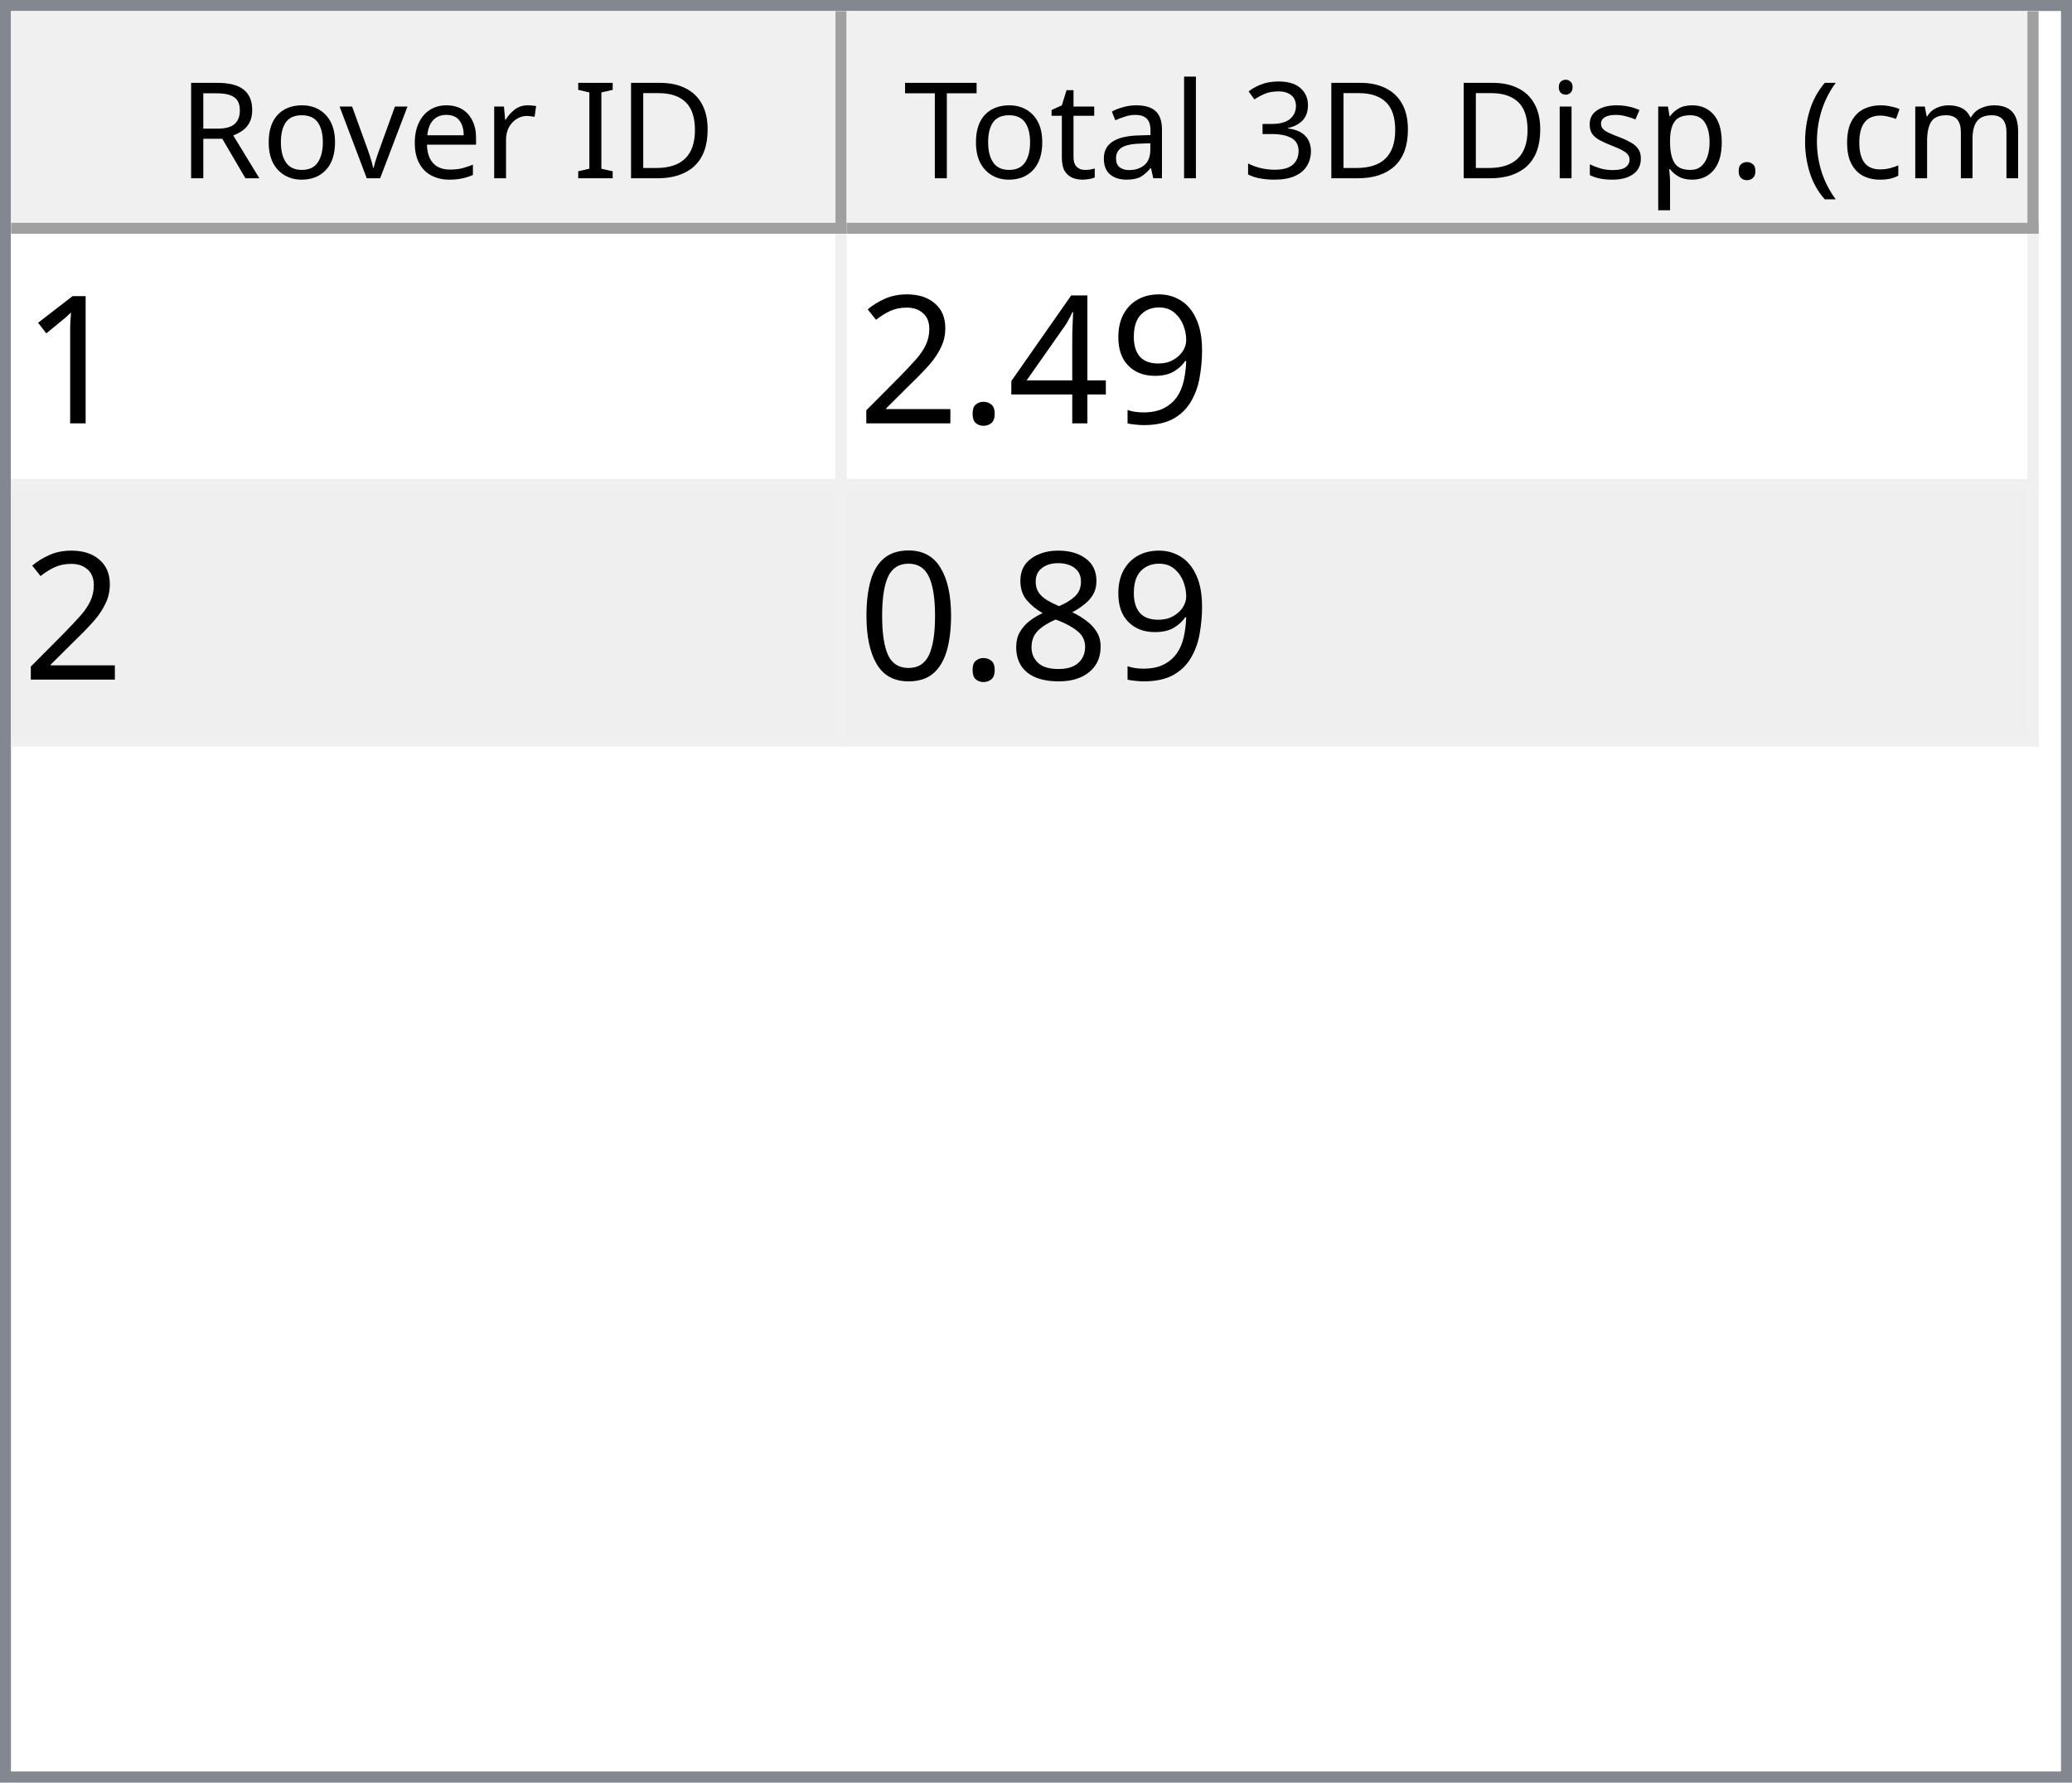
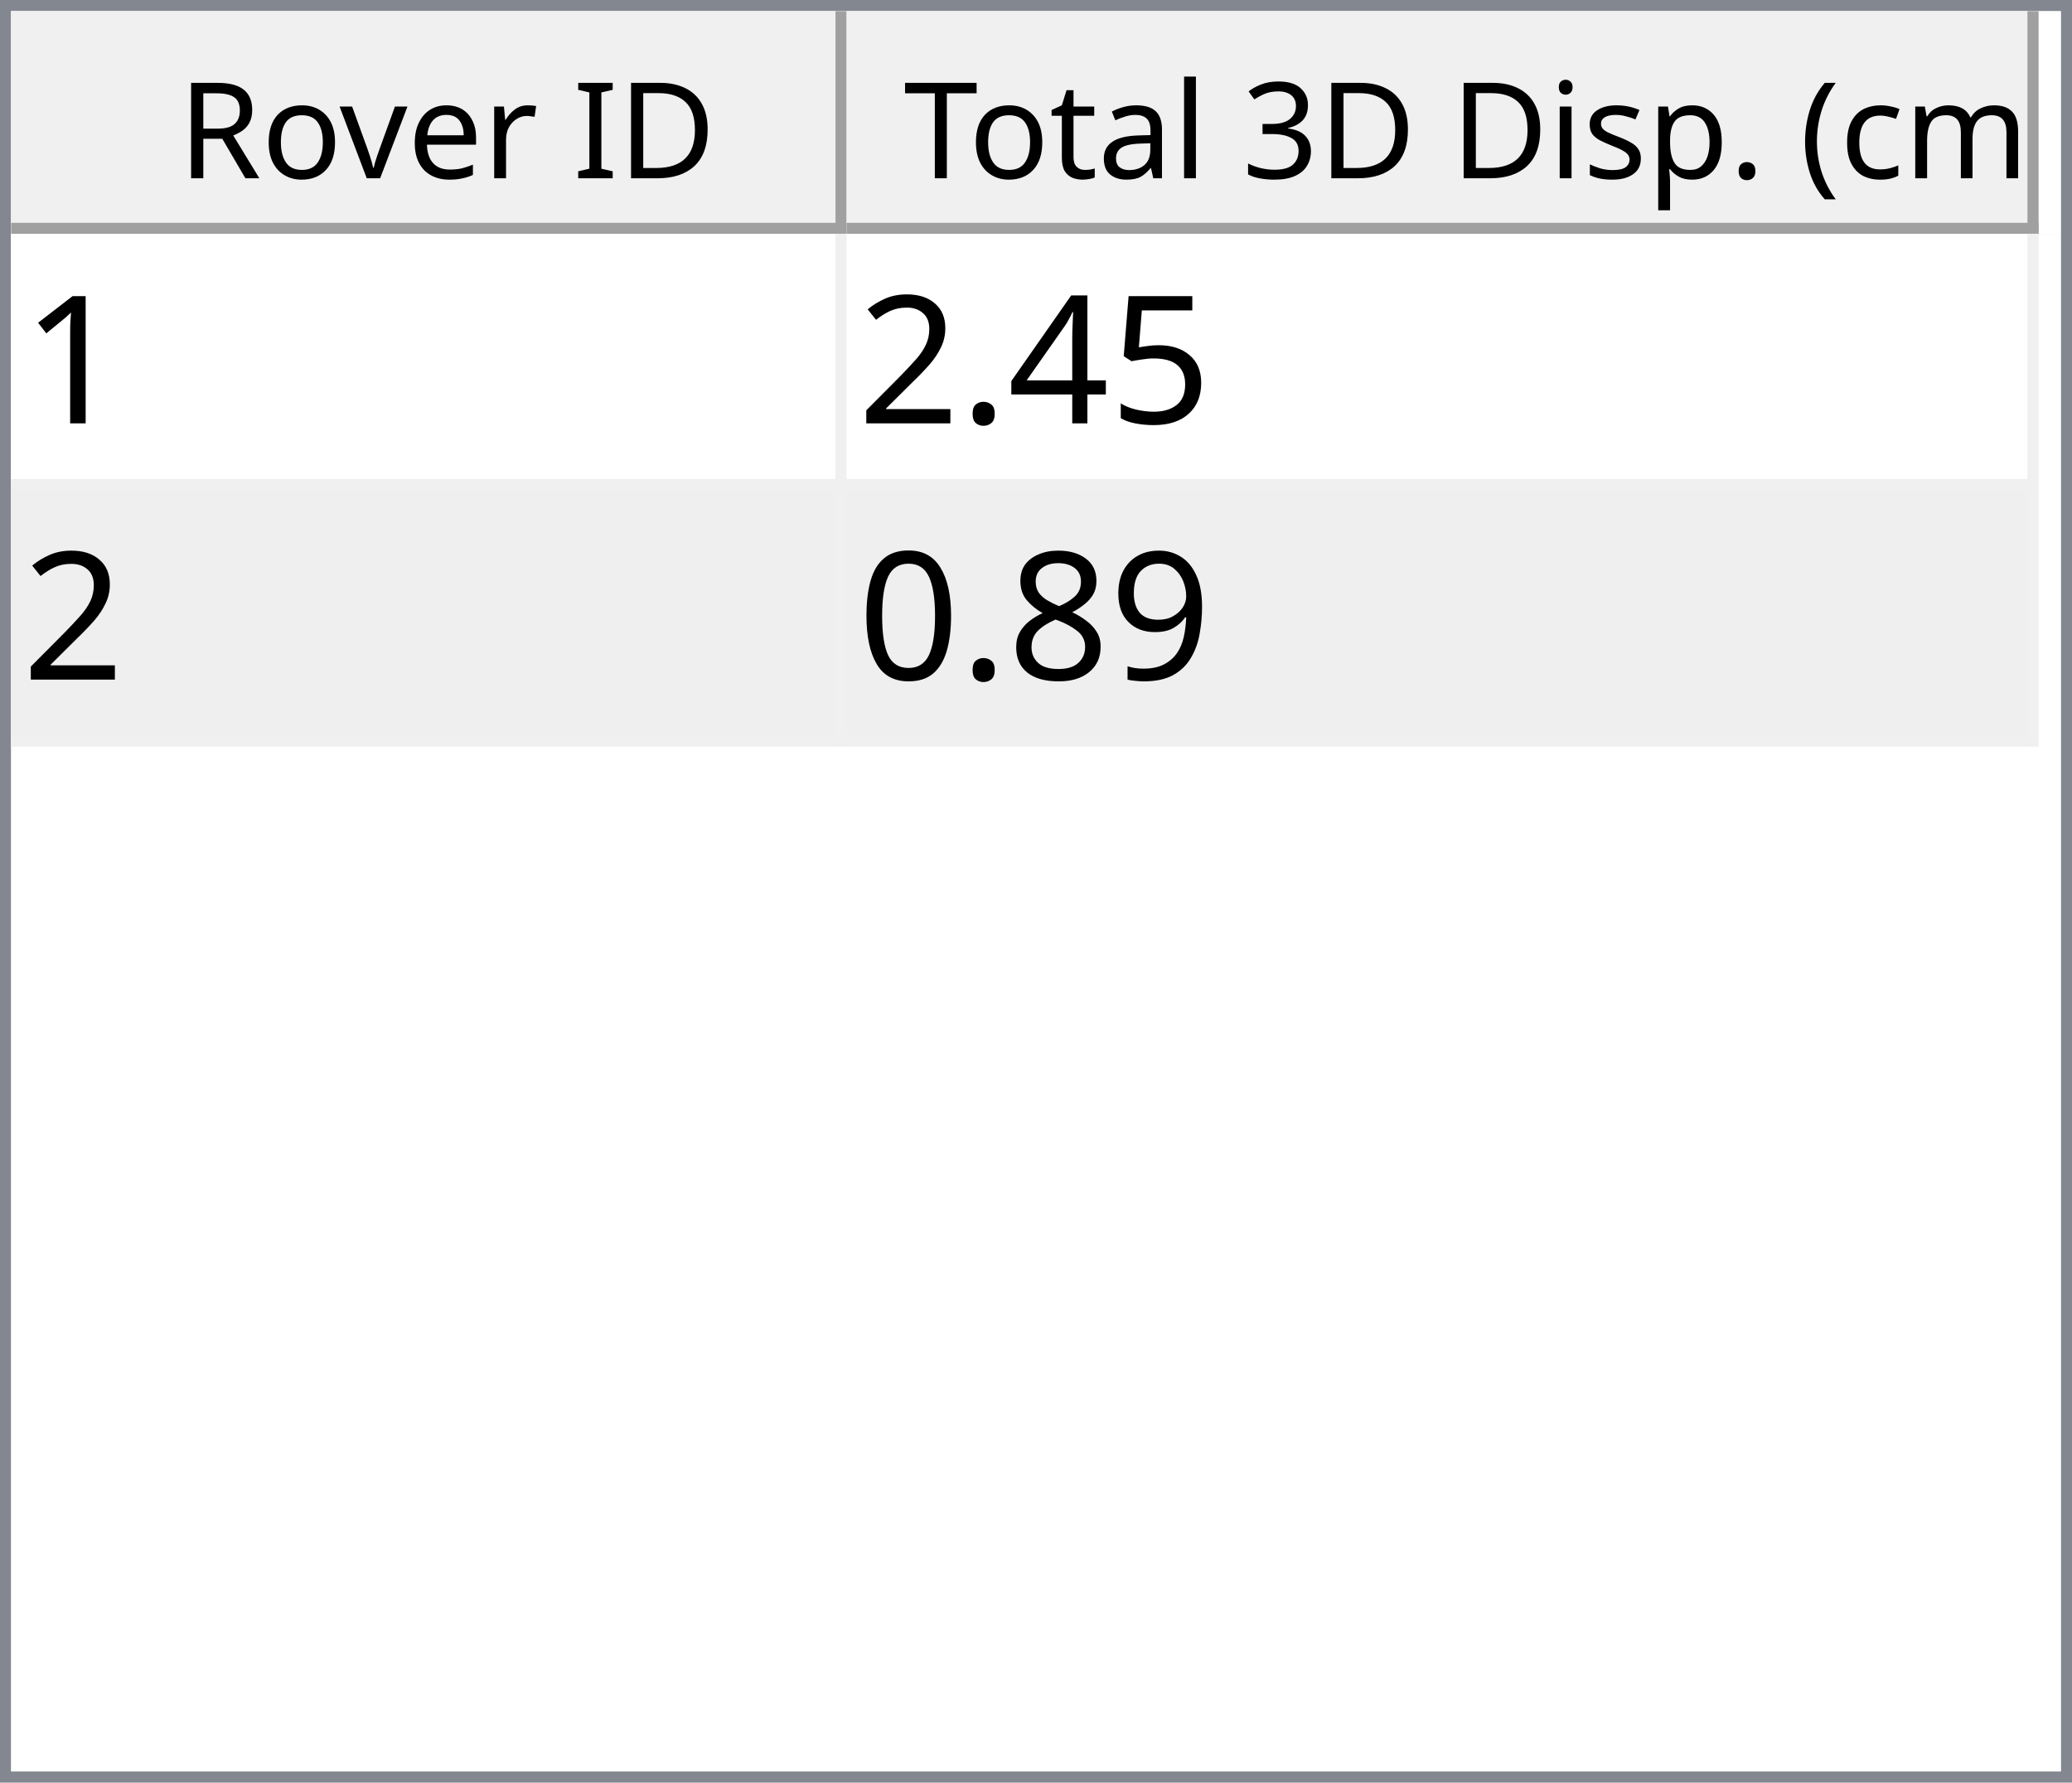
<svg xmlns="http://www.w3.org/2000/svg" style="fill-opacity:1; color-rendering:auto; color-interpolation:auto; text-rendering:auto; stroke:black; stroke-linecap:square; stroke-miterlimit:10; shape-rendering:auto; stroke-opacity:1; fill:black; stroke-dasharray:none; font-weight:normal; stroke-width:1; font-family:'Dialog'; font-style:normal; stroke-linejoin:miter; font-size:12px; stroke-dashoffset:0; image-rendering:auto;" width="186" height="160">
  <defs id="genericDefs" />
  <g>
    <defs id="defs1">
      <clipPath clipPathUnits="userSpaceOnUse" id="clipPath1">
        <path d="M0 0 L186 0 L186 160 L0 160 L0 0 Z" />
      </clipPath>
      <clipPath clipPathUnits="userSpaceOnUse" id="clipPath2">
        <path d="M0 0 L0 160 L186 160 L186 0 Z" />
      </clipPath>
      <clipPath clipPathUnits="userSpaceOnUse" id="clipPath3">
        <path d="M0 0 L0 20 L184 20 L184 0 Z" />
      </clipPath>
      <clipPath clipPathUnits="userSpaceOnUse" id="clipPath4">
        <path d="M0 0 L0 20 L75 20 L75 0 Z" />
      </clipPath>
      <clipPath clipPathUnits="userSpaceOnUse" id="clipPath5">
        <path d="M1 1 L1 19 L74 19 L74 1 Z" />
      </clipPath>
      <clipPath clipPathUnits="userSpaceOnUse" id="clipPath6">
        <path d="M0 0 L0 18 L73 18 L73 0 Z" />
      </clipPath>
      <clipPath clipPathUnits="userSpaceOnUse" id="clipPath7">
        <path d="M-0.5 -0.5 L-0.5 19.5 L74.5 19.5 L74.5 -0.5 Z" />
      </clipPath>
      <clipPath clipPathUnits="userSpaceOnUse" id="clipPath8">
        <path d="M0 0 L0 20 L107 20 L107 0 Z" />
      </clipPath>
      <clipPath clipPathUnits="userSpaceOnUse" id="clipPath9">
        <path d="M1 1 L1 19 L106 19 L106 1 Z" />
      </clipPath>
      <clipPath clipPathUnits="userSpaceOnUse" id="clipPath10">
        <path d="M0 0 L0 18 L105 18 L105 0 Z" />
      </clipPath>
      <clipPath clipPathUnits="userSpaceOnUse" id="clipPath11">
        <path d="M-0.5 -0.5 L-0.5 19.5 L106.5 19.5 L106.5 -0.5 Z" />
      </clipPath>
      <clipPath clipPathUnits="userSpaceOnUse" id="clipPath12">
        <path d="M0 0 L0 138 L184 138 L184 0 Z" />
      </clipPath>
      <clipPath clipPathUnits="userSpaceOnUse" id="clipPath13">
        <path d="M0 0 L0 46 L182 46 L182 0 Z" />
      </clipPath>
      <clipPath clipPathUnits="userSpaceOnUse" id="clipPath14">
        <path d="M-0.5 -0.5 L-0.5 45.5 L181.5 45.5 L181.5 -0.5 Z" />
      </clipPath>
      <clipPath clipPathUnits="userSpaceOnUse" id="clipPath15">
        <path d="M0 0 L0 22 L74 22 L74 0 Z" />
      </clipPath>
      <clipPath clipPathUnits="userSpaceOnUse" id="clipPath16">
        <path d="M0 0 L0 22 L106 22 L106 0 Z" />
      </clipPath>
      <font horiz-adv-x="64.551" id="font1">
        <font-face ascent="107.91" descent="25.098" units-per-em="100" style="font-style:normal; font-family:Segoe UI; font-weight:normal;" />
        <missing-glyph horiz-adv-x="64.551" d="M8.109 0 L8.109 68.266 L56.453 68.266 L56.453 0 L8.109 0 ZM15.328 7.234 L49.219 7.234 L49.219 61.031 L15.328 61.031 L15.328 7.234 Z" />
        <glyph unicode="D" horiz-adv-x="70.117" d="M9.188 0 L9.188 70.016 L28.516 70.016 Q65.531 70.016 65.531 35.891 Q65.531 19.672 55.25 9.836 Q44.969 0 27.734 0 L9.188 0 ZM17.391 62.594 L17.391 7.422 L27.828 7.422 Q41.609 7.422 49.273 14.797 Q56.938 22.172 56.938 35.688 Q56.938 62.594 28.328 62.594 L17.391 62.594 Z" />
        <glyph unicode="I" horiz-adv-x="26.611" d="M17.391 0 L9.188 0 L9.188 70.016 L17.391 70.016 L17.391 0 Z" />
        <glyph unicode=" " horiz-adv-x="27.393" d="" />
        <glyph unicode="r" horiz-adv-x="34.766" d="M34.188 41.891 Q32.078 43.5 28.125 43.5 Q23 43.5 19.555 38.672 Q16.109 33.844 16.109 25.484 L16.109 0 L8.109 0 L8.109 50 L16.109 50 L16.109 39.703 L16.312 39.703 Q18.016 44.969 21.531 47.922 Q25.047 50.875 29.391 50.875 Q32.516 50.875 34.188 50.203 L34.188 41.891 Z" />
        <glyph unicode="e" horiz-adv-x="52.295" d="M48.297 23 L12.984 23 Q13.188 14.656 17.484 10.109 Q21.781 5.562 29.297 5.562 Q37.75 5.562 44.828 11.141 L44.828 3.609 Q38.234 -1.172 27.391 -1.172 Q16.797 -1.172 10.742 5.641 Q4.688 12.453 4.688 24.812 Q4.688 36.469 11.305 43.82 Q17.922 51.172 27.734 51.172 Q37.547 51.172 42.922 44.828 Q48.297 38.484 48.297 27.203 L48.297 23 ZM40.094 29.781 Q40.047 36.719 36.75 40.578 Q33.453 44.438 27.594 44.438 Q21.922 44.438 17.969 40.383 Q14.016 36.328 13.094 29.781 L40.094 29.781 Z" />
        <glyph unicode="v" horiz-adv-x="47.9" d="M47.406 50 L27.484 0 L19.625 0 L0.688 50 L9.469 50 L22.172 13.672 Q23.578 9.672 23.922 6.688 L24.125 6.688 Q24.609 10.453 25.688 13.484 L38.969 50 L47.406 50 Z" />
        <glyph unicode="o" horiz-adv-x="58.594" d="M29 -1.172 Q17.922 -1.172 11.305 5.836 Q4.688 12.844 4.688 24.422 Q4.688 37.016 11.57 44.094 Q18.453 51.172 30.172 51.172 Q41.359 51.172 47.633 44.289 Q53.906 37.406 53.906 25.203 Q53.906 13.234 47.141 6.031 Q40.375 -1.172 29 -1.172 ZM29.594 44.438 Q21.875 44.438 17.383 39.188 Q12.891 33.938 12.891 24.703 Q12.891 15.828 17.43 10.695 Q21.969 5.562 29.594 5.562 Q37.359 5.562 41.531 10.594 Q45.703 15.625 45.703 24.906 Q45.703 34.281 41.531 39.359 Q37.359 44.438 29.594 44.438 Z" />
        <glyph unicode="R" horiz-adv-x="59.814" d="M59.375 0 L49.609 0 L37.891 19.625 Q36.281 22.359 34.766 24.289 Q33.25 26.219 31.664 27.438 Q30.078 28.656 28.25 29.219 Q26.422 29.781 24.125 29.781 L17.391 29.781 L17.391 0 L9.188 0 L9.188 70.016 L30.078 70.016 Q34.672 70.016 38.555 68.867 Q42.438 67.719 45.289 65.375 Q48.141 63.031 49.758 59.547 Q51.375 56.062 51.375 51.375 Q51.375 47.703 50.273 44.656 Q49.172 41.609 47.148 39.211 Q45.125 36.812 42.266 35.133 Q39.406 33.453 35.844 32.516 L35.844 32.328 Q37.594 31.547 38.891 30.547 Q40.188 29.547 41.359 28.18 Q42.531 26.812 43.68 25.078 Q44.828 23.344 46.234 21.047 L59.375 0 ZM17.391 62.594 L17.391 37.203 L28.516 37.203 Q31.594 37.203 34.203 38.133 Q36.812 39.062 38.719 40.797 Q40.625 42.531 41.703 45.047 Q42.781 47.562 42.781 50.688 Q42.781 56.297 39.141 59.445 Q35.5 62.594 28.609 62.594 L17.391 62.594 Z" />
        <glyph unicode=")" horiz-adv-x="30.176" d="M8.297 -15.922 L1.172 -15.922 Q16.406 2.344 16.406 26.812 Q16.406 51.469 1.078 70.016 L8.297 70.016 Q23.531 52.156 23.531 26.703 Q23.531 1.375 8.297 -15.922 Z" />
        <glyph unicode="m" horiz-adv-x="86.133" d="M79.109 0 L71.094 0 L71.094 28.719 Q71.094 37.016 68.531 40.727 Q65.969 44.438 59.906 44.438 Q54.781 44.438 51.195 39.75 Q47.609 35.062 47.609 28.516 L47.609 0 L39.594 0 L39.594 29.688 Q39.594 44.438 28.219 44.438 Q22.953 44.438 19.531 40.016 Q16.109 35.594 16.109 28.516 L16.109 0 L8.109 0 L8.109 50 L16.109 50 L16.109 42.094 L16.312 42.094 Q21.625 51.172 31.844 51.172 Q36.969 51.172 40.773 48.312 Q44.578 45.453 46 40.828 Q51.562 51.172 62.594 51.172 Q79.109 51.172 79.109 30.812 L79.109 0 Z" />
        <glyph unicode="c" horiz-adv-x="46.191" d="M42.188 2.297 Q36.422 -1.172 28.516 -1.172 Q17.828 -1.172 11.258 5.789 Q4.688 12.75 4.688 23.828 Q4.688 36.188 11.766 43.68 Q18.844 51.172 30.672 51.172 Q37.25 51.172 42.281 48.734 L42.281 40.531 Q36.719 44.438 30.375 44.438 Q22.703 44.438 17.797 38.945 Q12.891 33.453 12.891 24.516 Q12.891 15.719 17.508 10.641 Q22.125 5.562 29.891 5.562 Q36.422 5.562 42.188 9.906 L42.188 2.297 Z" />
        <glyph unicode="(" horiz-adv-x="30.176" d="M29.109 -15.922 L21.969 -15.922 Q6.844 1.375 6.844 26.703 Q6.844 52.156 21.969 70.016 L29.203 70.016 Q13.875 51.469 13.875 26.812 Q13.875 2.344 29.109 -15.922 Z" />
        <glyph unicode="." horiz-adv-x="21.68" d="M10.891 -1.078 Q8.641 -1.078 7.055 0.539 Q5.469 2.156 5.469 4.391 Q5.469 6.641 7.055 8.273 Q8.641 9.906 10.891 9.906 Q13.188 9.906 14.797 8.273 Q16.406 6.641 16.406 4.391 Q16.406 2.156 14.797 0.539 Q13.188 -1.078 10.891 -1.078 Z" />
        <glyph unicode="p" horiz-adv-x="58.789" d="M16.312 7.234 L16.109 7.234 L16.109 -23 L8.109 -23 L8.109 50 L16.109 50 L16.109 41.219 L16.312 41.219 Q22.219 51.172 33.594 51.172 Q43.266 51.172 48.688 44.461 Q54.109 37.75 54.109 26.469 Q54.109 13.922 48 6.375 Q41.891 -1.172 31.297 -1.172 Q21.578 -1.172 16.312 7.234 ZM16.109 27.391 L16.109 20.406 Q16.109 14.203 20.141 9.883 Q24.172 5.562 30.375 5.562 Q37.641 5.562 41.773 11.133 Q45.906 16.703 45.906 26.609 Q45.906 34.969 42.047 39.703 Q38.188 44.438 31.594 44.438 Q24.609 44.438 20.359 39.578 Q16.109 34.719 16.109 27.391 Z" />
        <glyph unicode="s" horiz-adv-x="42.432" d="M5.078 1.812 L5.078 10.406 Q11.625 5.562 19.484 5.562 Q30.031 5.562 30.031 12.594 Q30.031 14.594 29.125 15.992 Q28.219 17.391 26.68 18.461 Q25.141 19.531 23.07 20.383 Q21 21.234 18.609 22.172 Q15.281 23.484 12.766 24.828 Q10.25 26.172 8.57 27.859 Q6.891 29.547 6.031 31.695 Q5.172 33.844 5.172 36.719 Q5.172 40.234 6.789 42.945 Q8.406 45.656 11.086 47.484 Q13.766 49.312 17.211 50.242 Q20.656 51.172 24.312 51.172 Q30.812 51.172 35.938 48.922 L35.938 40.828 Q30.422 44.438 23.25 44.438 Q21 44.438 19.195 43.922 Q17.391 43.406 16.094 42.477 Q14.797 41.547 14.086 40.258 Q13.375 38.969 13.375 37.406 Q13.375 35.453 14.086 34.133 Q14.797 32.812 16.164 31.789 Q17.531 30.766 19.484 29.938 Q21.438 29.109 23.922 28.125 Q27.25 26.859 29.883 25.516 Q32.516 24.172 34.375 22.484 Q36.234 20.797 37.234 18.602 Q38.234 16.406 38.234 13.375 Q38.234 9.672 36.602 6.938 Q34.969 4.203 32.234 2.398 Q29.5 0.594 25.93 -0.289 Q22.359 -1.172 18.453 -1.172 Q10.75 -1.172 5.078 1.812 Z" />
        <glyph unicode="i" horiz-adv-x="24.219" d="M12.203 62.703 Q10.062 62.703 8.547 64.164 Q7.031 65.625 7.031 67.875 Q7.031 70.125 8.547 71.609 Q10.062 73.094 12.203 73.094 Q14.406 73.094 15.945 71.609 Q17.484 70.125 17.484 67.875 Q17.484 65.719 15.945 64.211 Q14.406 62.703 12.203 62.703 ZM16.109 0 L8.109 0 L8.109 50 L16.109 50 L16.109 0 Z" />
        <glyph unicode="3" horiz-adv-x="53.906" d="M46.531 19.828 Q46.531 15.094 44.75 11.211 Q42.969 7.328 39.719 4.57 Q36.469 1.812 31.93 0.297 Q27.391 -1.219 21.922 -1.219 Q11.922 -1.219 6 2.594 L6 11.188 Q13.094 5.609 22.219 5.609 Q25.875 5.609 28.828 6.539 Q31.781 7.469 33.906 9.227 Q36.031 10.984 37.18 13.477 Q38.328 15.969 38.328 19.094 Q38.328 32.812 18.797 32.812 L12.984 32.812 L12.984 39.594 L18.5 39.594 Q35.797 39.594 35.797 52.484 Q35.797 64.406 22.609 64.406 Q15.188 64.406 8.688 59.422 L8.688 67.188 Q15.375 71.188 24.609 71.188 Q29 71.188 32.57 69.969 Q36.141 68.75 38.68 66.555 Q41.219 64.359 42.609 61.281 Q44 58.203 44 54.5 Q44 40.672 30.031 36.719 L30.031 36.531 Q33.594 36.141 36.625 34.797 Q39.656 33.453 41.852 31.305 Q44.047 29.156 45.289 26.25 Q46.531 23.344 46.531 19.828 Z" />
        <glyph unicode="l" horiz-adv-x="24.219" d="M16.109 0 L8.109 0 L8.109 74.031 L16.109 74.031 L16.109 0 Z" />
        <glyph unicode="a" horiz-adv-x="50.879" d="M43.891 0 L35.891 0 L35.891 7.812 L35.688 7.812 Q30.469 -1.172 20.312 -1.172 Q12.844 -1.172 8.617 2.781 Q4.391 6.734 4.391 13.281 Q4.391 27.297 20.906 29.594 L35.891 31.688 Q35.891 44.438 25.594 44.438 Q16.547 44.438 9.281 38.281 L9.281 46.484 Q16.656 51.172 26.266 51.172 Q43.891 51.172 43.891 32.516 L43.891 0 ZM35.891 25.297 L23.828 23.641 Q18.266 22.859 15.43 20.875 Q12.594 18.891 12.594 13.875 Q12.594 10.203 15.211 7.883 Q17.828 5.562 22.172 5.562 Q28.125 5.562 32.008 9.742 Q35.891 13.922 35.891 20.312 L35.891 25.297 Z" />
        <glyph unicode="t" horiz-adv-x="33.887" d="M31.297 0.484 Q28.469 -1.078 23.828 -1.078 Q10.688 -1.078 10.688 13.578 L10.688 43.172 L2.094 43.172 L2.094 50 L10.688 50 L10.688 62.203 L18.703 64.797 L18.703 50 L31.297 50 L31.297 43.172 L18.703 43.172 L18.703 14.984 Q18.703 9.969 20.414 7.82 Q22.125 5.672 26.078 5.672 Q29.109 5.672 31.297 7.328 L31.297 0.484 Z" />
        <glyph unicode="T" horiz-adv-x="52.393" d="M50.594 62.594 L30.375 62.594 L30.375 0 L22.172 0 L22.172 62.594 L2 62.594 L2 70.016 L50.594 70.016 L50.594 62.594 Z" />
      </font>
      <font horiz-adv-x="75.0" id="font2">
        <font-face ascent="100.537" descent="21.973" units-per-em="100" style="font-style:normal; font-family:sans-serif; font-weight:normal;" />
        <missing-glyph horiz-adv-x="75.0" d="M12.5 0 L12.5 62.5 L62.5 62.5 L62.5 0 L12.5 0 ZM14.062 1.562 L60.938 1.562 L60.938 60.938 L14.062 60.938 L14.062 1.562 Z" />
        <glyph unicode="1" horiz-adv-x="55.615" d="M37.25 0 L28.469 0 L28.469 56 Q25.297 52.984 20.141 49.953 Q14.984 46.922 10.891 45.406 L10.891 53.906 Q18.266 57.375 23.781 62.305 Q29.297 67.234 31.594 71.875 L37.25 71.875 L37.25 0 Z" />
-         <glyph unicode="9" horiz-adv-x="55.615" d="M5.469 16.547 L13.922 17.328 Q14.984 11.375 18.016 8.688 Q21.047 6 25.781 6 Q29.828 6 32.883 7.859 Q35.938 9.719 37.891 12.82 Q39.844 15.922 41.164 21.195 Q42.484 26.469 42.484 31.938 Q42.484 32.516 42.438 33.688 Q39.797 29.5 35.234 26.883 Q30.672 24.266 25.344 24.266 Q16.453 24.266 10.305 30.711 Q4.156 37.156 4.156 47.703 Q4.156 58.594 10.578 65.234 Q17 71.875 26.656 71.875 Q33.641 71.875 39.43 68.117 Q45.219 64.359 48.219 57.398 Q51.219 50.438 51.219 37.25 Q51.219 23.531 48.242 15.406 Q45.266 7.281 39.383 3.031 Q33.5 -1.219 25.594 -1.219 Q17.188 -1.219 11.867 3.445 Q6.547 8.109 5.469 16.547 ZM41.453 48.141 Q41.453 55.719 37.43 60.156 Q33.406 64.594 27.734 64.594 Q21.875 64.594 17.531 59.812 Q13.188 55.031 13.188 47.406 Q13.188 40.578 17.312 36.305 Q21.438 32.031 27.484 32.031 Q33.594 32.031 37.523 36.305 Q41.453 40.578 41.453 48.141 Z" />
+         <glyph unicode="5" horiz-adv-x="55.615" d="M4.156 18.75 L13.375 19.531 Q14.406 12.797 18.141 9.398 Q21.875 6 27.156 6 Q33.5 6 37.891 10.789 Q42.281 15.578 42.281 23.484 Q42.281 31 38.062 35.352 Q33.844 39.703 27 39.703 Q22.75 39.703 19.336 37.773 Q15.922 35.844 13.969 32.766 L5.719 33.844 L12.641 70.609 L48.25 70.609 L48.25 62.203 L19.672 62.203 L15.828 42.969 Q22.266 47.469 29.344 47.469 Q38.719 47.469 45.164 40.969 Q51.609 34.469 51.609 24.266 Q51.609 14.547 45.953 7.469 Q39.062 -1.219 27.156 -1.219 Q17.391 -1.219 11.211 4.25 Q5.031 9.719 4.156 18.75 Z" />
        <glyph unicode="4" horiz-adv-x="55.615" d="M32.328 0 L32.328 17.141 L1.266 17.141 L1.266 25.203 L33.938 71.578 L41.109 71.578 L41.109 25.203 L50.781 25.203 L50.781 17.141 L41.109 17.141 L41.109 0 L32.328 0 ZM32.328 25.203 L32.328 57.469 L9.906 25.203 L32.328 25.203 Z" />
        <glyph unicode="." horiz-adv-x="27.783" d="M9.078 0 L9.078 10.016 L19.094 10.016 L19.094 0 L9.078 0 Z" />
        <glyph unicode="2" horiz-adv-x="55.615" d="M50.344 8.453 L50.344 0 L3.031 0 Q2.938 3.172 4.047 6.109 Q5.859 10.938 9.836 15.625 Q13.812 20.312 21.344 26.469 Q33.016 36.031 37.117 41.625 Q41.219 47.219 41.219 52.203 Q41.219 57.422 37.477 61.008 Q33.734 64.594 27.734 64.594 Q21.391 64.594 17.578 60.789 Q13.766 56.984 13.719 50.25 L4.688 51.172 Q5.609 61.281 11.664 66.578 Q17.719 71.875 27.938 71.875 Q38.234 71.875 44.242 66.164 Q50.25 60.453 50.25 52 Q50.25 47.703 48.492 43.555 Q46.734 39.406 42.656 34.812 Q38.578 30.219 29.109 22.219 Q21.188 15.578 18.945 13.211 Q16.703 10.844 15.234 8.453 L50.344 8.453 Z" />
+         <glyph unicode="9" horiz-adv-x="55.615" d="M5.469 16.547 L13.922 17.328 Q14.984 11.375 18.016 8.688 Q21.047 6 25.781 6 Q29.828 6 32.883 7.859 Q35.938 9.719 37.891 12.82 Q39.844 15.922 41.164 21.195 Q42.484 26.469 42.484 31.938 Q42.484 32.516 42.438 33.688 Q39.797 29.5 35.234 26.883 Q30.672 24.266 25.344 24.266 Q16.453 24.266 10.305 30.711 Q4.156 37.156 4.156 47.703 Q4.156 58.594 10.578 65.234 Q17 71.875 26.656 71.875 Q33.641 71.875 39.43 68.117 Q45.219 64.359 48.219 57.398 Q51.219 50.438 51.219 37.25 Q51.219 23.531 48.242 15.406 Q45.266 7.281 39.383 3.031 Q33.5 -1.219 25.594 -1.219 Q17.188 -1.219 11.867 3.445 Q6.547 8.109 5.469 16.547 ZM41.453 48.141 Q41.453 55.719 37.43 60.156 Q33.406 64.594 27.734 64.594 Q21.875 64.594 17.531 59.812 Q13.188 55.031 13.188 47.406 Q13.188 40.578 17.312 36.305 Q21.438 32.031 27.484 32.031 Q33.594 32.031 37.523 36.305 Q41.453 40.578 41.453 48.141 Z" />
        <glyph unicode="8" horiz-adv-x="55.615" d="M17.672 38.812 Q12.203 40.828 9.57 44.539 Q6.938 48.25 6.938 53.422 Q6.938 61.234 12.555 66.555 Q18.172 71.875 27.484 71.875 Q36.859 71.875 42.578 66.43 Q48.297 60.984 48.297 53.172 Q48.297 48.188 45.68 44.508 Q43.062 40.828 37.75 38.812 Q44.344 36.672 47.781 31.883 Q51.219 27.094 51.219 20.453 Q51.219 11.281 44.727 5.031 Q38.234 -1.219 27.641 -1.219 Q17.047 -1.219 10.547 5.055 Q4.047 11.328 4.047 20.703 Q4.047 27.688 7.594 32.398 Q11.141 37.109 17.672 38.812 ZM15.922 53.719 Q15.922 48.641 19.195 45.414 Q22.469 42.188 27.688 42.188 Q32.766 42.188 36.016 45.383 Q39.266 48.578 39.266 53.219 Q39.266 58.062 35.914 61.359 Q32.562 64.656 27.594 64.656 Q22.562 64.656 19.242 61.43 Q15.922 58.203 15.922 53.719 ZM13.094 20.656 Q13.094 16.891 14.875 13.375 Q16.656 9.859 20.172 7.93 Q23.688 6 27.734 6 Q34.031 6 38.133 10.055 Q42.234 14.109 42.234 20.359 Q42.234 26.703 38.016 30.859 Q33.797 35.016 27.438 35.016 Q21.234 35.016 17.164 30.914 Q13.094 26.812 13.094 20.656 Z" />
        <glyph unicode="0" horiz-adv-x="55.615" d="M4.156 35.297 Q4.156 48 6.766 55.742 Q9.375 63.484 14.523 67.68 Q19.672 71.875 27.484 71.875 Q33.25 71.875 37.594 69.555 Q41.938 67.234 44.773 62.867 Q47.609 58.5 49.219 52.227 Q50.828 45.953 50.828 35.297 Q50.828 22.703 48.242 14.969 Q45.656 7.234 40.508 3.008 Q35.359 -1.219 27.484 -1.219 Q17.141 -1.219 11.234 6.203 Q4.156 15.141 4.156 35.297 ZM13.188 35.297 Q13.188 17.672 17.312 11.836 Q21.438 6 27.484 6 Q33.547 6 37.672 11.859 Q41.797 17.719 41.797 35.297 Q41.797 52.984 37.672 58.789 Q33.547 64.594 27.391 64.594 Q21.344 64.594 17.719 59.469 Q13.188 52.938 13.188 35.297 Z" />
      </font>
    </defs>
    <g style="fill:white; stroke:white;">
      <rect x="0" y="0" width="186" style="clip-path:url(#clipPath1); stroke:none;" height="160" />
    </g>
    <g style="fill:white; text-rendering:optimizeSpeed; color-rendering:optimizeSpeed; image-rendering:optimizeSpeed; shape-rendering:crispEdges; stroke:white; color-interpolation:sRGB;">
      <rect x="0" width="186" height="160" y="0" style="stroke:none;" />
      <path style="stroke:none;" d="M0 160 L186 160 L186 0 L0 0 Z" />
    </g>
    <g style="fill:rgb(240,240,240); font-family:'Segoe UI'; stroke:rgb(240,240,240);">
      <rect x="0" y="0" width="186" style="clip-path:url(#clipPath2); stroke:none;" height="160" />
    </g>
    <g style="fill:rgb(130,135,144); font-family:'Segoe UI'; stroke:rgb(130,135,144);">
      <path d="M0 0 L186 0 L186 160 L0 160 L0 0 ZM1 1 L185 1 L185 159 L1 159 L1 1 Z" style="fill-rule:evenodd; clip-path:url(#clipPath2); stroke:none;" />
    </g>
    <g style="fill:white; font-family:'Segoe UI'; stroke:white;" transform="translate(1,1)">
      <rect x="0" y="0" width="184" style="clip-path:url(#clipPath3); stroke:none;" height="20" />
    </g>
    <g style="fill:rgb(240,240,240); font-family:'Segoe UI'; stroke:rgb(240,240,240);" transform="translate(1,1)">
      <rect x="0" y="0" width="75" style="clip-path:url(#clipPath4); stroke:none;" height="20" />
    </g>
    <g style="font-family:'Segoe UI';" transform="translate(2,2)">
      <text x="14" xml:space="preserve" y="14" style="clip-path:url(#clipPath6); stroke:none;">Rover ID</text>
    </g>
    <g style="fill:rgb(160,160,160); font-family:'Segoe UI'; stroke:rgb(160,160,160); stroke-linejoin:bevel;" transform="translate(1.5,1.5)">
      <line x1="74" x2="74" y1="0" style="fill:none; clip-path:url(#clipPath7);" y2="19" />
    </g>
    <g style="fill:rgb(160,160,160); font-family:'Segoe UI'; stroke:rgb(160,160,160); stroke-linejoin:bevel;" transform="matrix(1,0,0,1,1,1) translate(0.5,0.5)">
      <line x1="0" x2="74" y1="19" style="fill:none; clip-path:url(#clipPath7);" y2="19" />
    </g>
    <g style="fill:rgb(240,240,240); font-family:'Segoe UI'; stroke:rgb(240,240,240);" transform="translate(76,1)">
      <rect x="0" y="0" width="107" style="clip-path:url(#clipPath8); stroke:none;" height="20" />
    </g>
    <g style="font-family:'Segoe UI';" transform="translate(77,2)">
      <text x="1" xml:space="preserve" y="14" style="clip-path:url(#clipPath10); stroke:none;"> Total 3D Disp. (cm)</text>
    </g>
    <g style="fill:rgb(160,160,160); font-family:'Segoe UI'; stroke:rgb(160,160,160); stroke-linejoin:bevel;" transform="translate(76.5,1.5)">
      <line x1="106" x2="106" y1="0" style="fill:none; clip-path:url(#clipPath11);" y2="19" />
    </g>
    <g style="fill:rgb(160,160,160); font-family:'Segoe UI'; stroke:rgb(160,160,160); stroke-linejoin:bevel;" transform="matrix(1,0,0,1,76,1) translate(0.5,0.5)">
      <line x1="0" x2="106" y1="19" style="fill:none; clip-path:url(#clipPath11);" y2="19" />
    </g>
    <g style="fill:white; font-family:'Segoe UI'; stroke:white;" transform="translate(1,21)">
      <rect x="0" y="0" width="184" style="clip-path:url(#clipPath12); stroke:none;" height="138" />
    </g>
    <g style="fill:rgb(240,240,240); font-size:16px; font-family:sans-serif; stroke:rgb(240,240,240);" transform="translate(1,21)">
      <rect x="0" y="0" width="182" style="clip-path:url(#clipPath13); stroke:none;" height="46" />
      <line transform="translate(0.5,0.5)" x1="0" x2="181" y1="22" style="clip-path:url(#clipPath14); fill:none; stroke-linejoin:bevel;" y2="22" />
    </g>
    <g transform="matrix(1,0,0,1,1,21) translate(0.5,0.5)" style="fill:rgb(240,240,240); font-size:16px; font-family:sans-serif; stroke:rgb(240,240,240); stroke-linejoin:bevel;">
      <line x1="0" x2="181" y1="45" style="fill:none; clip-path:url(#clipPath14);" y2="45" />
    </g>
    <g transform="matrix(1,0,0,1,1,21) translate(0.5,0.5)" style="fill:rgb(240,240,240); font-size:16px; font-family:sans-serif; stroke:rgb(240,240,240); stroke-linejoin:bevel;">
      <line x1="74" x2="74" y1="0" style="fill:none; clip-path:url(#clipPath14);" y2="45" />
    </g>
    <g transform="matrix(1,0,0,1,1,21) translate(0.5,0.5)" style="fill:rgb(240,240,240); font-size:16px; font-family:sans-serif; stroke:rgb(240,240,240); stroke-linejoin:bevel;">
      <line x1="181" x2="181" y1="0" style="fill:none; clip-path:url(#clipPath14);" y2="45" />
    </g>
    <g style="fill:white; font-size:16px; font-family:sans-serif; stroke:white;" transform="matrix(1,0,0,1,1,21)">
      <rect x="0" y="0" width="74" style="clip-path:url(#clipPath15); stroke:none;" height="22" />
      <text x="1" y="17" style="fill:black; clip-path:url(#clipPath15); stroke:none;" xml:space="preserve">1</text>
    </g>
    <g style="fill:white; font-size:16px; font-family:sans-serif; stroke:white;" transform="matrix(1,0,0,1,1,21) translate(75,0)">
      <rect x="0" y="0" width="106" style="clip-path:url(#clipPath16); stroke:none;" height="22" />
-       <text x="1" y="17" style="fill:black; clip-path:url(#clipPath16); stroke:none;" xml:space="preserve">2.49</text>
+       <text x="1" y="17" style="fill:black; clip-path:url(#clipPath16); stroke:none;" xml:space="preserve">2.45</text>
    </g>
    <g style="fill:rgb(239,239,239); font-size:16px; font-family:sans-serif; stroke:rgb(239,239,239);" transform="matrix(1,0,0,1,1,21) translate(0,23)">
      <rect x="0" y="0" width="74" style="clip-path:url(#clipPath15); stroke:none;" height="22" />
      <text x="1" y="17" style="fill:black; clip-path:url(#clipPath15); stroke:none;" xml:space="preserve">2</text>
    </g>
    <g style="fill:rgb(239,239,239); font-size:16px; font-family:sans-serif; stroke:rgb(239,239,239);" transform="matrix(1,0,0,1,1,21) translate(75,23)">
      <rect x="0" y="0" width="106" style="clip-path:url(#clipPath16); stroke:none;" height="22" />
      <text x="1" y="17" style="fill:black; clip-path:url(#clipPath16); stroke:none;" xml:space="preserve">0.89</text>
    </g>
  </g>
</svg>
